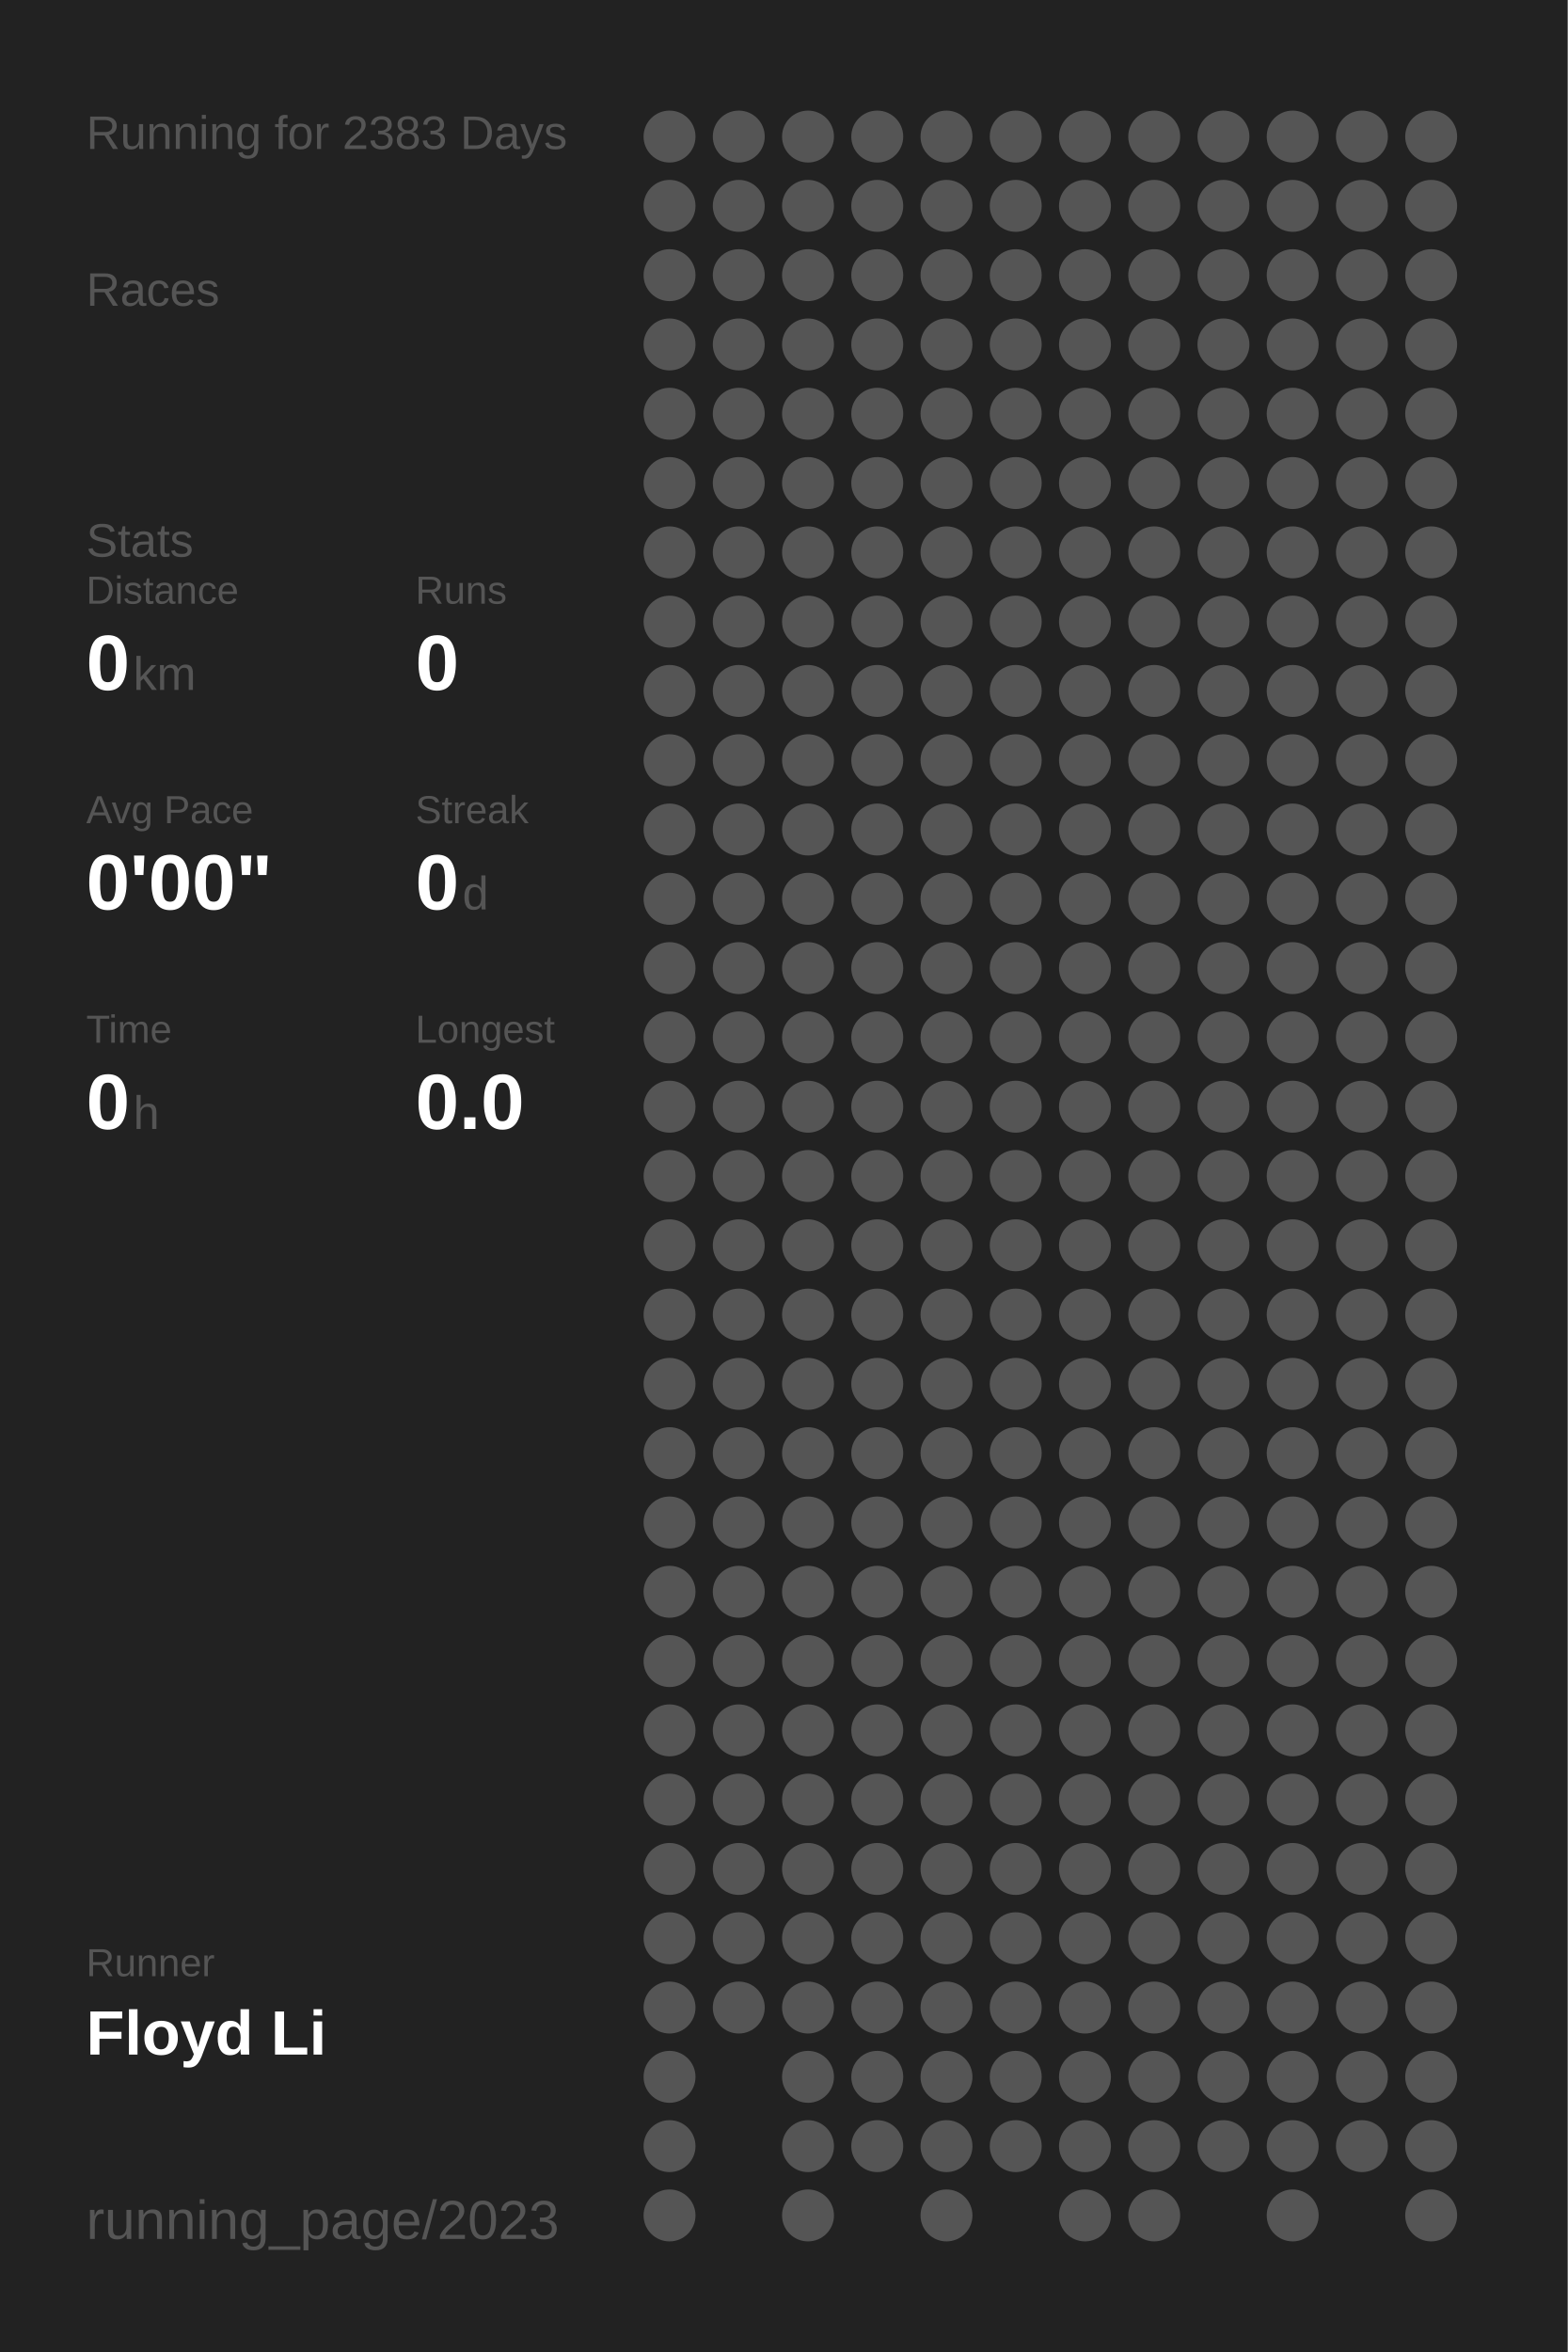
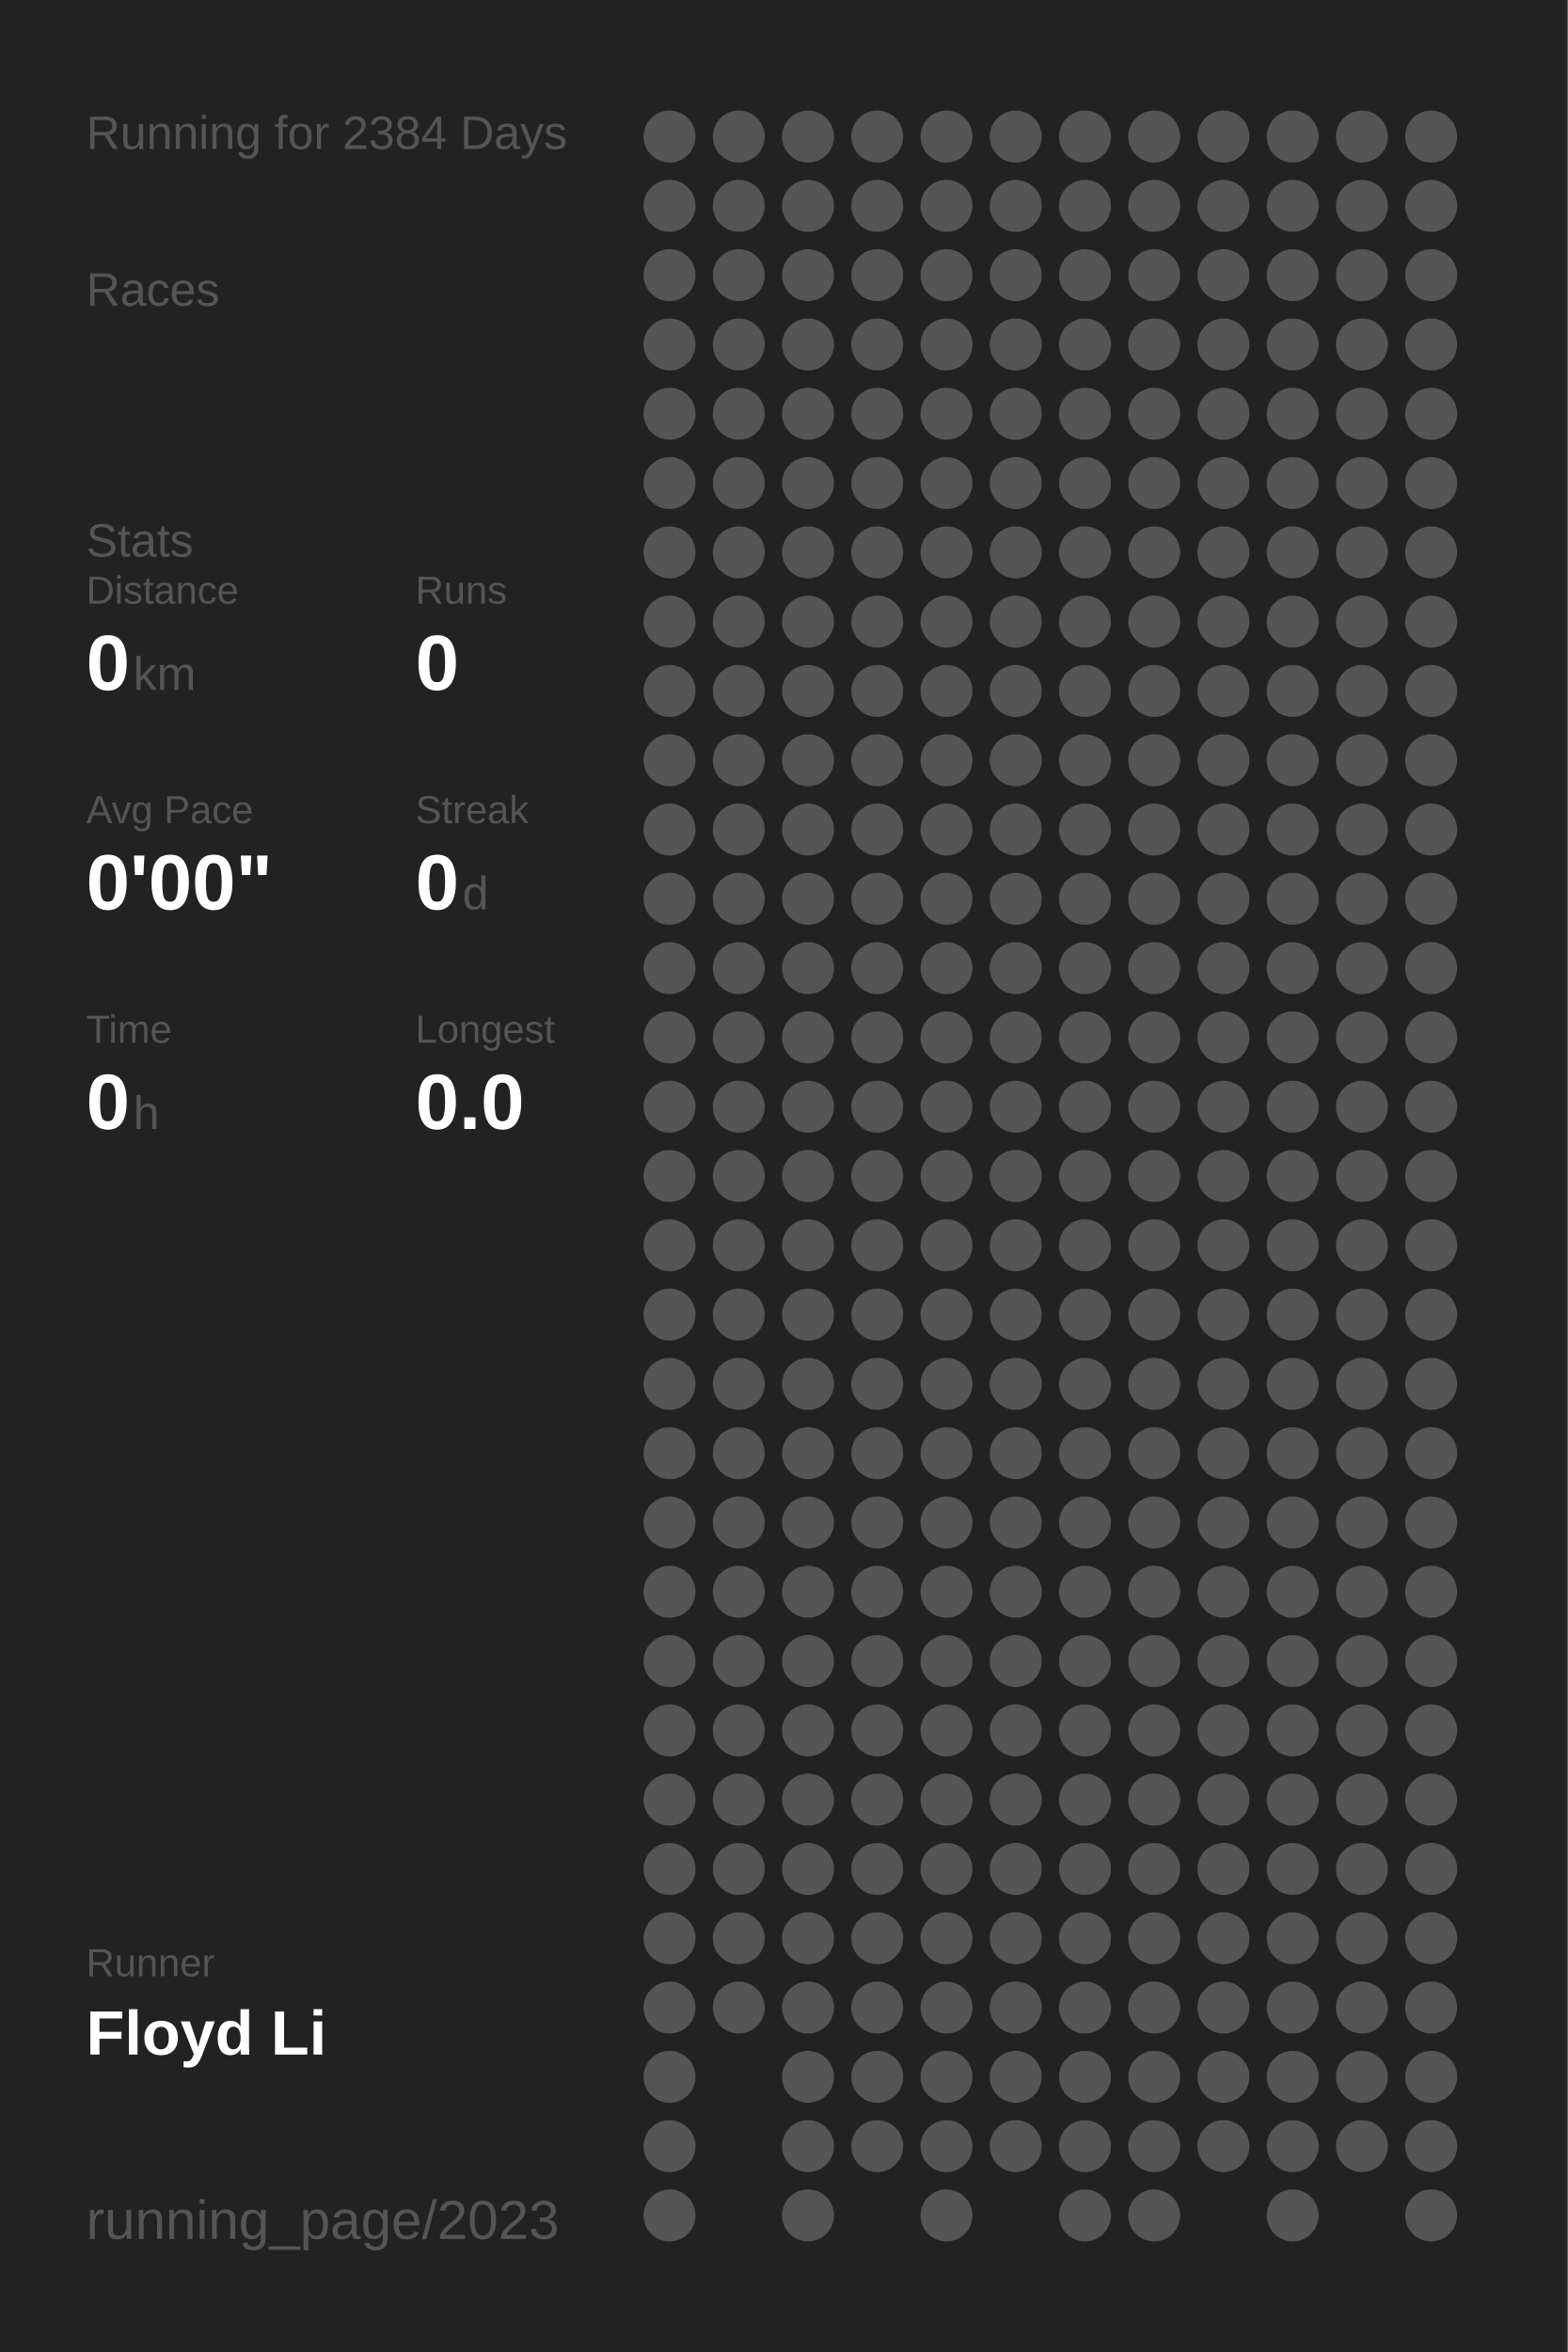
<svg xmlns="http://www.w3.org/2000/svg" baseProfile="full" height="300mm" version="1.1" viewBox="0,0,200,300" width="200mm">
  <defs />
  <rect fill="#222222" height="300" width="200" x="0" y="0" />
-   <text fill="#555555" style="font-size:6px; font-family:Arial;" x="11" y="19">Running for 2383 Days</text>
+   <text fill="#555555" style="font-size:6px; font-family:Arial;" x="11" y="19">Running for 2384 Days</text>
  <text fill="#555555" style="font-size:6px; font-family:Arial;" x="11" y="39">Races</text>
  <text fill="#555555" style="font-size:6px; font-family:Arial;" x="11" y="71">Stats</text>
  <text fill="#555555" style="font-size:5px; font-family:Arial;" x="11" y="77">Distance</text>
  <text fill="#FFFFFF" style="font-size:10px; font-family:Arial; font-weight:bold;" x="11" y="88">0</text>
  <text fill="#555555" style="font-size:6px; font-family:Arial;" x="17" y="88">km</text>
  <text fill="#555555" style="font-size:5px; font-family:Arial;" x="53" y="77">Runs</text>
  <text fill="#FFFFFF" style="font-size:10px; font-family:Arial; font-weight:bold;" x="53" y="88">0</text>
  <text fill="#555555" style="font-size:5px; font-family:Arial;" x="11" y="105">Avg Pace</text>
  <text fill="#FFFFFF" style="font-size:10px; font-family:Arial; font-weight:bold;" x="11" y="116">0'00"</text>
  <text fill="#555555" style="font-size:5px; font-family:Arial;" x="53" y="105">Streak</text>
  <text fill="#FFFFFF" style="font-size:10px; font-family:Arial; font-weight:bold;" x="53" y="116">0</text>
  <text fill="#555555" style="font-size:6px; font-family:Arial;" x="59" y="116">d</text>
  <text fill="#555555" style="font-size:5px; font-family:Arial;" x="11" y="133">Time</text>
  <text fill="#FFFFFF" style="font-size:10px; font-family:Arial; font-weight:bold;" x="11" y="144">0</text>
  <text fill="#555555" style="font-size:6px; font-family:Arial;" x="17" y="144">h</text>
  <text fill="#555555" style="font-size:5px; font-family:Arial;" x="53" y="133">Longest</text>
  <text fill="#FFFFFF" style="font-size:10px; font-family:Arial; font-weight:bold;" x="53" y="144">0.0</text>
  <text fill="#555555" style="font-size:5px; font-family:Arial;" x="11" y="252.065">Runner</text>
  <text fill="#FFFFFF" style="font-size:8px; font-family:Arial; font-weight:bold;" x="11" y="262.065">Floyd Li</text>
  <text fill="#555555" style="font-size:7px; font-family:Arial;" x="11" y="285.581">running_page/2023</text>
  <circle cx="85.417" cy="17.419" fill="#555555" r="3.312" />
  <circle cx="85.417" cy="26.258" fill="#555555" r="3.312" />
  <circle cx="85.417" cy="35.097" fill="#555555" r="3.312" />
  <circle cx="85.417" cy="43.935" fill="#555555" r="3.312" />
  <circle cx="85.417" cy="52.774" fill="#555555" r="3.312" />
  <circle cx="85.417" cy="61.613" fill="#555555" r="3.312" />
  <circle cx="85.417" cy="70.452" fill="#555555" r="3.312" />
  <circle cx="85.417" cy="79.29" fill="#555555" r="3.312" />
  <circle cx="85.417" cy="88.129" fill="#555555" r="3.312" />
  <circle cx="85.417" cy="96.968" fill="#555555" r="3.312" />
  <circle cx="85.417" cy="105.806" fill="#555555" r="3.312" />
  <circle cx="85.417" cy="114.645" fill="#555555" r="3.312" />
  <circle cx="85.417" cy="123.484" fill="#555555" r="3.312" />
  <circle cx="85.417" cy="132.323" fill="#555555" r="3.312" />
  <circle cx="85.417" cy="141.161" fill="#555555" r="3.312" />
  <circle cx="85.417" cy="150" fill="#555555" r="3.312" />
  <circle cx="85.417" cy="158.839" fill="#555555" r="3.312" />
  <circle cx="85.417" cy="167.677" fill="#555555" r="3.312" />
  <circle cx="85.417" cy="176.516" fill="#555555" r="3.312" />
  <circle cx="85.417" cy="185.355" fill="#555555" r="3.312" />
  <circle cx="85.417" cy="194.194" fill="#555555" r="3.312" />
  <circle cx="85.417" cy="203.032" fill="#555555" r="3.312" />
  <circle cx="85.417" cy="211.871" fill="#555555" r="3.312" />
  <circle cx="85.417" cy="220.71" fill="#555555" r="3.312" />
  <circle cx="85.417" cy="229.548" fill="#555555" r="3.312" />
  <circle cx="85.417" cy="238.387" fill="#555555" r="3.312" />
  <circle cx="85.417" cy="247.226" fill="#555555" r="3.312" />
  <circle cx="85.417" cy="256.065" fill="#555555" r="3.312" />
  <circle cx="85.417" cy="264.903" fill="#555555" r="3.312" />
  <circle cx="85.417" cy="273.742" fill="#555555" r="3.312" />
  <circle cx="85.417" cy="282.581" fill="#555555" r="3.312" />
  <circle cx="94.25" cy="17.419" fill="#555555" r="3.312" />
  <circle cx="94.25" cy="26.258" fill="#555555" r="3.312" />
  <circle cx="94.25" cy="35.097" fill="#555555" r="3.312" />
  <circle cx="94.25" cy="43.935" fill="#555555" r="3.312" />
  <circle cx="94.25" cy="52.774" fill="#555555" r="3.312" />
  <circle cx="94.25" cy="61.613" fill="#555555" r="3.312" />
  <circle cx="94.25" cy="70.452" fill="#555555" r="3.312" />
  <circle cx="94.25" cy="79.29" fill="#555555" r="3.312" />
  <circle cx="94.25" cy="88.129" fill="#555555" r="3.312" />
  <circle cx="94.25" cy="96.968" fill="#555555" r="3.312" />
  <circle cx="94.25" cy="105.806" fill="#555555" r="3.312" />
  <circle cx="94.25" cy="114.645" fill="#555555" r="3.312" />
  <circle cx="94.25" cy="123.484" fill="#555555" r="3.312" />
  <circle cx="94.25" cy="132.323" fill="#555555" r="3.312" />
  <circle cx="94.25" cy="141.161" fill="#555555" r="3.312" />
  <circle cx="94.25" cy="150" fill="#555555" r="3.312" />
  <circle cx="94.25" cy="158.839" fill="#555555" r="3.312" />
  <circle cx="94.25" cy="167.677" fill="#555555" r="3.312" />
  <circle cx="94.25" cy="176.516" fill="#555555" r="3.312" />
  <circle cx="94.25" cy="185.355" fill="#555555" r="3.312" />
  <circle cx="94.25" cy="194.194" fill="#555555" r="3.312" />
  <circle cx="94.25" cy="203.032" fill="#555555" r="3.312" />
  <circle cx="94.25" cy="211.871" fill="#555555" r="3.312" />
  <circle cx="94.25" cy="220.71" fill="#555555" r="3.312" />
  <circle cx="94.25" cy="229.548" fill="#555555" r="3.312" />
  <circle cx="94.25" cy="238.387" fill="#555555" r="3.312" />
  <circle cx="94.25" cy="247.226" fill="#555555" r="3.312" />
  <circle cx="94.25" cy="256.065" fill="#555555" r="3.312" />
  <circle cx="103.083" cy="17.419" fill="#555555" r="3.312" />
  <circle cx="103.083" cy="26.258" fill="#555555" r="3.312" />
  <circle cx="103.083" cy="35.097" fill="#555555" r="3.312" />
  <circle cx="103.083" cy="43.935" fill="#555555" r="3.312" />
  <circle cx="103.083" cy="52.774" fill="#555555" r="3.312" />
  <circle cx="103.083" cy="61.613" fill="#555555" r="3.312" />
  <circle cx="103.083" cy="70.452" fill="#555555" r="3.312" />
  <circle cx="103.083" cy="79.29" fill="#555555" r="3.312" />
  <circle cx="103.083" cy="88.129" fill="#555555" r="3.312" />
  <circle cx="103.083" cy="96.968" fill="#555555" r="3.312" />
  <circle cx="103.083" cy="105.806" fill="#555555" r="3.312" />
  <circle cx="103.083" cy="114.645" fill="#555555" r="3.312" />
  <circle cx="103.083" cy="123.484" fill="#555555" r="3.312" />
  <circle cx="103.083" cy="132.323" fill="#555555" r="3.312" />
  <circle cx="103.083" cy="141.161" fill="#555555" r="3.312" />
  <circle cx="103.083" cy="150" fill="#555555" r="3.312" />
  <circle cx="103.083" cy="158.839" fill="#555555" r="3.312" />
  <circle cx="103.083" cy="167.677" fill="#555555" r="3.312" />
  <circle cx="103.083" cy="176.516" fill="#555555" r="3.312" />
  <circle cx="103.083" cy="185.355" fill="#555555" r="3.312" />
  <circle cx="103.083" cy="194.194" fill="#555555" r="3.312" />
  <circle cx="103.083" cy="203.032" fill="#555555" r="3.312" />
  <circle cx="103.083" cy="211.871" fill="#555555" r="3.312" />
  <circle cx="103.083" cy="220.71" fill="#555555" r="3.312" />
  <circle cx="103.083" cy="229.548" fill="#555555" r="3.312" />
  <circle cx="103.083" cy="238.387" fill="#555555" r="3.312" />
  <circle cx="103.083" cy="247.226" fill="#555555" r="3.312" />
  <circle cx="103.083" cy="256.065" fill="#555555" r="3.312" />
  <circle cx="103.083" cy="264.903" fill="#555555" r="3.312" />
  <circle cx="103.083" cy="273.742" fill="#555555" r="3.312" />
  <circle cx="103.083" cy="282.581" fill="#555555" r="3.312" />
  <circle cx="111.917" cy="17.419" fill="#555555" r="3.312" />
  <circle cx="111.917" cy="26.258" fill="#555555" r="3.312" />
  <circle cx="111.917" cy="35.097" fill="#555555" r="3.312" />
  <circle cx="111.917" cy="43.935" fill="#555555" r="3.312" />
  <circle cx="111.917" cy="52.774" fill="#555555" r="3.312" />
  <circle cx="111.917" cy="61.613" fill="#555555" r="3.312" />
  <circle cx="111.917" cy="70.452" fill="#555555" r="3.312" />
  <circle cx="111.917" cy="79.29" fill="#555555" r="3.312" />
  <circle cx="111.917" cy="88.129" fill="#555555" r="3.312" />
  <circle cx="111.917" cy="96.968" fill="#555555" r="3.312" />
  <circle cx="111.917" cy="105.806" fill="#555555" r="3.312" />
  <circle cx="111.917" cy="114.645" fill="#555555" r="3.312" />
  <circle cx="111.917" cy="123.484" fill="#555555" r="3.312" />
  <circle cx="111.917" cy="132.323" fill="#555555" r="3.312" />
  <circle cx="111.917" cy="141.161" fill="#555555" r="3.312" />
  <circle cx="111.917" cy="150" fill="#555555" r="3.312" />
  <circle cx="111.917" cy="158.839" fill="#555555" r="3.312" />
  <circle cx="111.917" cy="167.677" fill="#555555" r="3.312" />
  <circle cx="111.917" cy="176.516" fill="#555555" r="3.312" />
  <circle cx="111.917" cy="185.355" fill="#555555" r="3.312" />
  <circle cx="111.917" cy="194.194" fill="#555555" r="3.312" />
  <circle cx="111.917" cy="203.032" fill="#555555" r="3.312" />
  <circle cx="111.917" cy="211.871" fill="#555555" r="3.312" />
  <circle cx="111.917" cy="220.71" fill="#555555" r="3.312" />
  <circle cx="111.917" cy="229.548" fill="#555555" r="3.312" />
  <circle cx="111.917" cy="238.387" fill="#555555" r="3.312" />
  <circle cx="111.917" cy="247.226" fill="#555555" r="3.312" />
  <circle cx="111.917" cy="256.065" fill="#555555" r="3.312" />
  <circle cx="111.917" cy="264.903" fill="#555555" r="3.312" />
  <circle cx="111.917" cy="273.742" fill="#555555" r="3.312" />
  <circle cx="120.75" cy="17.419" fill="#555555" r="3.312" />
  <circle cx="120.75" cy="26.258" fill="#555555" r="3.312" />
  <circle cx="120.75" cy="35.097" fill="#555555" r="3.312" />
  <circle cx="120.75" cy="43.935" fill="#555555" r="3.312" />
  <circle cx="120.75" cy="52.774" fill="#555555" r="3.312" />
  <circle cx="120.75" cy="61.613" fill="#555555" r="3.312" />
  <circle cx="120.75" cy="70.452" fill="#555555" r="3.312" />
  <circle cx="120.75" cy="79.29" fill="#555555" r="3.312" />
  <circle cx="120.75" cy="88.129" fill="#555555" r="3.312" />
  <circle cx="120.75" cy="96.968" fill="#555555" r="3.312" />
  <circle cx="120.75" cy="105.806" fill="#555555" r="3.312" />
  <circle cx="120.75" cy="114.645" fill="#555555" r="3.312" />
  <circle cx="120.75" cy="123.484" fill="#555555" r="3.312" />
  <circle cx="120.75" cy="132.323" fill="#555555" r="3.312" />
  <circle cx="120.75" cy="141.161" fill="#555555" r="3.312" />
  <circle cx="120.75" cy="150" fill="#555555" r="3.312" />
  <circle cx="120.75" cy="158.839" fill="#555555" r="3.312" />
  <circle cx="120.75" cy="167.677" fill="#555555" r="3.312" />
  <circle cx="120.75" cy="176.516" fill="#555555" r="3.312" />
  <circle cx="120.75" cy="185.355" fill="#555555" r="3.312" />
  <circle cx="120.75" cy="194.194" fill="#555555" r="3.312" />
  <circle cx="120.75" cy="203.032" fill="#555555" r="3.312" />
  <circle cx="120.75" cy="211.871" fill="#555555" r="3.312" />
  <circle cx="120.75" cy="220.71" fill="#555555" r="3.312" />
  <circle cx="120.75" cy="229.548" fill="#555555" r="3.312" />
  <circle cx="120.75" cy="238.387" fill="#555555" r="3.312" />
  <circle cx="120.75" cy="247.226" fill="#555555" r="3.312" />
  <circle cx="120.75" cy="256.065" fill="#555555" r="3.312" />
  <circle cx="120.75" cy="264.903" fill="#555555" r="3.312" />
  <circle cx="120.75" cy="273.742" fill="#555555" r="3.312" />
  <circle cx="120.75" cy="282.581" fill="#555555" r="3.312" />
  <circle cx="129.583" cy="17.419" fill="#555555" r="3.312" />
  <circle cx="129.583" cy="26.258" fill="#555555" r="3.312" />
  <circle cx="129.583" cy="35.097" fill="#555555" r="3.312" />
  <circle cx="129.583" cy="43.935" fill="#555555" r="3.312" />
  <circle cx="129.583" cy="52.774" fill="#555555" r="3.312" />
  <circle cx="129.583" cy="61.613" fill="#555555" r="3.312" />
  <circle cx="129.583" cy="70.452" fill="#555555" r="3.312" />
  <circle cx="129.583" cy="79.29" fill="#555555" r="3.312" />
  <circle cx="129.583" cy="88.129" fill="#555555" r="3.312" />
  <circle cx="129.583" cy="96.968" fill="#555555" r="3.312" />
  <circle cx="129.583" cy="105.806" fill="#555555" r="3.312" />
  <circle cx="129.583" cy="114.645" fill="#555555" r="3.312" />
  <circle cx="129.583" cy="123.484" fill="#555555" r="3.312" />
  <circle cx="129.583" cy="132.323" fill="#555555" r="3.312" />
  <circle cx="129.583" cy="141.161" fill="#555555" r="3.312" />
  <circle cx="129.583" cy="150" fill="#555555" r="3.312" />
  <circle cx="129.583" cy="158.839" fill="#555555" r="3.312" />
  <circle cx="129.583" cy="167.677" fill="#555555" r="3.312" />
  <circle cx="129.583" cy="176.516" fill="#555555" r="3.312" />
  <circle cx="129.583" cy="185.355" fill="#555555" r="3.312" />
  <circle cx="129.583" cy="194.194" fill="#555555" r="3.312" />
  <circle cx="129.583" cy="203.032" fill="#555555" r="3.312" />
  <circle cx="129.583" cy="211.871" fill="#555555" r="3.312" />
  <circle cx="129.583" cy="220.71" fill="#555555" r="3.312" />
  <circle cx="129.583" cy="229.548" fill="#555555" r="3.312" />
  <circle cx="129.583" cy="238.387" fill="#555555" r="3.312" />
  <circle cx="129.583" cy="247.226" fill="#555555" r="3.312" />
  <circle cx="129.583" cy="256.065" fill="#555555" r="3.312" />
  <circle cx="129.583" cy="264.903" fill="#555555" r="3.312" />
  <circle cx="129.583" cy="273.742" fill="#555555" r="3.312" />
  <circle cx="138.417" cy="17.419" fill="#555555" r="3.312" />
  <circle cx="138.417" cy="26.258" fill="#555555" r="3.312" />
  <circle cx="138.417" cy="35.097" fill="#555555" r="3.312" />
  <circle cx="138.417" cy="43.935" fill="#555555" r="3.312" />
  <circle cx="138.417" cy="52.774" fill="#555555" r="3.312" />
  <circle cx="138.417" cy="61.613" fill="#555555" r="3.312" />
  <circle cx="138.417" cy="70.452" fill="#555555" r="3.312" />
  <circle cx="138.417" cy="79.29" fill="#555555" r="3.312" />
  <circle cx="138.417" cy="88.129" fill="#555555" r="3.312" />
  <circle cx="138.417" cy="96.968" fill="#555555" r="3.312" />
  <circle cx="138.417" cy="105.806" fill="#555555" r="3.312" />
  <circle cx="138.417" cy="114.645" fill="#555555" r="3.312" />
  <circle cx="138.417" cy="123.484" fill="#555555" r="3.312" />
  <circle cx="138.417" cy="132.323" fill="#555555" r="3.312" />
  <circle cx="138.417" cy="141.161" fill="#555555" r="3.312" />
  <circle cx="138.417" cy="150" fill="#555555" r="3.312" />
  <circle cx="138.417" cy="158.839" fill="#555555" r="3.312" />
  <circle cx="138.417" cy="167.677" fill="#555555" r="3.312" />
  <circle cx="138.417" cy="176.516" fill="#555555" r="3.312" />
  <circle cx="138.417" cy="185.355" fill="#555555" r="3.312" />
  <circle cx="138.417" cy="194.194" fill="#555555" r="3.312" />
  <circle cx="138.417" cy="203.032" fill="#555555" r="3.312" />
  <circle cx="138.417" cy="211.871" fill="#555555" r="3.312" />
  <circle cx="138.417" cy="220.71" fill="#555555" r="3.312" />
  <circle cx="138.417" cy="229.548" fill="#555555" r="3.312" />
  <circle cx="138.417" cy="238.387" fill="#555555" r="3.312" />
  <circle cx="138.417" cy="247.226" fill="#555555" r="3.312" />
  <circle cx="138.417" cy="256.065" fill="#555555" r="3.312" />
  <circle cx="138.417" cy="264.903" fill="#555555" r="3.312" />
  <circle cx="138.417" cy="273.742" fill="#555555" r="3.312" />
  <circle cx="138.417" cy="282.581" fill="#555555" r="3.312" />
  <circle cx="147.25" cy="17.419" fill="#555555" r="3.312" />
  <circle cx="147.25" cy="26.258" fill="#555555" r="3.312" />
  <circle cx="147.25" cy="35.097" fill="#555555" r="3.312" />
  <circle cx="147.25" cy="43.935" fill="#555555" r="3.312" />
  <circle cx="147.25" cy="52.774" fill="#555555" r="3.312" />
  <circle cx="147.25" cy="61.613" fill="#555555" r="3.312" />
  <circle cx="147.25" cy="70.452" fill="#555555" r="3.312" />
  <circle cx="147.25" cy="79.29" fill="#555555" r="3.312" />
  <circle cx="147.25" cy="88.129" fill="#555555" r="3.312" />
  <circle cx="147.25" cy="96.968" fill="#555555" r="3.312" />
  <circle cx="147.25" cy="105.806" fill="#555555" r="3.312" />
  <circle cx="147.25" cy="114.645" fill="#555555" r="3.312" />
  <circle cx="147.25" cy="123.484" fill="#555555" r="3.312" />
  <circle cx="147.25" cy="132.323" fill="#555555" r="3.312" />
  <circle cx="147.25" cy="141.161" fill="#555555" r="3.312" />
  <circle cx="147.25" cy="150" fill="#555555" r="3.312" />
  <circle cx="147.25" cy="158.839" fill="#555555" r="3.312" />
  <circle cx="147.25" cy="167.677" fill="#555555" r="3.312" />
  <circle cx="147.25" cy="176.516" fill="#555555" r="3.312" />
  <circle cx="147.25" cy="185.355" fill="#555555" r="3.312" />
  <circle cx="147.25" cy="194.194" fill="#555555" r="3.312" />
  <circle cx="147.25" cy="203.032" fill="#555555" r="3.312" />
  <circle cx="147.25" cy="211.871" fill="#555555" r="3.312" />
  <circle cx="147.25" cy="220.71" fill="#555555" r="3.312" />
  <circle cx="147.25" cy="229.548" fill="#555555" r="3.312" />
  <circle cx="147.25" cy="238.387" fill="#555555" r="3.312" />
  <circle cx="147.25" cy="247.226" fill="#555555" r="3.312" />
  <circle cx="147.25" cy="256.065" fill="#555555" r="3.312" />
  <circle cx="147.25" cy="264.903" fill="#555555" r="3.312" />
  <circle cx="147.25" cy="273.742" fill="#555555" r="3.312" />
  <circle cx="147.25" cy="282.581" fill="#555555" r="3.312" />
  <circle cx="156.083" cy="17.419" fill="#555555" r="3.312" />
  <circle cx="156.083" cy="26.258" fill="#555555" r="3.312" />
  <circle cx="156.083" cy="35.097" fill="#555555" r="3.312" />
  <circle cx="156.083" cy="43.935" fill="#555555" r="3.312" />
  <circle cx="156.083" cy="52.774" fill="#555555" r="3.312" />
  <circle cx="156.083" cy="61.613" fill="#555555" r="3.312" />
  <circle cx="156.083" cy="70.452" fill="#555555" r="3.312" />
  <circle cx="156.083" cy="79.29" fill="#555555" r="3.312" />
  <circle cx="156.083" cy="88.129" fill="#555555" r="3.312" />
  <circle cx="156.083" cy="96.968" fill="#555555" r="3.312" />
  <circle cx="156.083" cy="105.806" fill="#555555" r="3.312" />
  <circle cx="156.083" cy="114.645" fill="#555555" r="3.312" />
  <circle cx="156.083" cy="123.484" fill="#555555" r="3.312" />
  <circle cx="156.083" cy="132.323" fill="#555555" r="3.312" />
  <circle cx="156.083" cy="141.161" fill="#555555" r="3.312" />
  <circle cx="156.083" cy="150" fill="#555555" r="3.312" />
  <circle cx="156.083" cy="158.839" fill="#555555" r="3.312" />
  <circle cx="156.083" cy="167.677" fill="#555555" r="3.312" />
  <circle cx="156.083" cy="176.516" fill="#555555" r="3.312" />
  <circle cx="156.083" cy="185.355" fill="#555555" r="3.312" />
  <circle cx="156.083" cy="194.194" fill="#555555" r="3.312" />
  <circle cx="156.083" cy="203.032" fill="#555555" r="3.312" />
  <circle cx="156.083" cy="211.871" fill="#555555" r="3.312" />
  <circle cx="156.083" cy="220.71" fill="#555555" r="3.312" />
  <circle cx="156.083" cy="229.548" fill="#555555" r="3.312" />
  <circle cx="156.083" cy="238.387" fill="#555555" r="3.312" />
  <circle cx="156.083" cy="247.226" fill="#555555" r="3.312" />
  <circle cx="156.083" cy="256.065" fill="#555555" r="3.312" />
  <circle cx="156.083" cy="264.903" fill="#555555" r="3.312" />
  <circle cx="156.083" cy="273.742" fill="#555555" r="3.312" />
  <circle cx="164.917" cy="17.419" fill="#555555" r="3.312" />
  <circle cx="164.917" cy="26.258" fill="#555555" r="3.312" />
  <circle cx="164.917" cy="35.097" fill="#555555" r="3.312" />
  <circle cx="164.917" cy="43.935" fill="#555555" r="3.312" />
  <circle cx="164.917" cy="52.774" fill="#555555" r="3.312" />
  <circle cx="164.917" cy="61.613" fill="#555555" r="3.312" />
  <circle cx="164.917" cy="70.452" fill="#555555" r="3.312" />
  <circle cx="164.917" cy="79.29" fill="#555555" r="3.312" />
  <circle cx="164.917" cy="88.129" fill="#555555" r="3.312" />
  <circle cx="164.917" cy="96.968" fill="#555555" r="3.312" />
  <circle cx="164.917" cy="105.806" fill="#555555" r="3.312" />
  <circle cx="164.917" cy="114.645" fill="#555555" r="3.312" />
  <circle cx="164.917" cy="123.484" fill="#555555" r="3.312" />
  <circle cx="164.917" cy="132.323" fill="#555555" r="3.312" />
  <circle cx="164.917" cy="141.161" fill="#555555" r="3.312" />
  <circle cx="164.917" cy="150" fill="#555555" r="3.312" />
  <circle cx="164.917" cy="158.839" fill="#555555" r="3.312" />
  <circle cx="164.917" cy="167.677" fill="#555555" r="3.312" />
  <circle cx="164.917" cy="176.516" fill="#555555" r="3.312" />
  <circle cx="164.917" cy="185.355" fill="#555555" r="3.312" />
  <circle cx="164.917" cy="194.194" fill="#555555" r="3.312" />
  <circle cx="164.917" cy="203.032" fill="#555555" r="3.312" />
  <circle cx="164.917" cy="211.871" fill="#555555" r="3.312" />
  <circle cx="164.917" cy="220.71" fill="#555555" r="3.312" />
  <circle cx="164.917" cy="229.548" fill="#555555" r="3.312" />
  <circle cx="164.917" cy="238.387" fill="#555555" r="3.312" />
  <circle cx="164.917" cy="247.226" fill="#555555" r="3.312" />
  <circle cx="164.917" cy="256.065" fill="#555555" r="3.312" />
  <circle cx="164.917" cy="264.903" fill="#555555" r="3.312" />
  <circle cx="164.917" cy="273.742" fill="#555555" r="3.312" />
  <circle cx="164.917" cy="282.581" fill="#555555" r="3.312" />
  <circle cx="173.75" cy="17.419" fill="#555555" r="3.312" />
  <circle cx="173.75" cy="26.258" fill="#555555" r="3.312" />
  <circle cx="173.75" cy="35.097" fill="#555555" r="3.312" />
  <circle cx="173.75" cy="43.935" fill="#555555" r="3.312" />
  <circle cx="173.75" cy="52.774" fill="#555555" r="3.312" />
  <circle cx="173.75" cy="61.613" fill="#555555" r="3.312" />
  <circle cx="173.75" cy="70.452" fill="#555555" r="3.312" />
  <circle cx="173.75" cy="79.29" fill="#555555" r="3.312" />
  <circle cx="173.75" cy="88.129" fill="#555555" r="3.312" />
  <circle cx="173.75" cy="96.968" fill="#555555" r="3.312" />
  <circle cx="173.75" cy="105.806" fill="#555555" r="3.312" />
  <circle cx="173.75" cy="114.645" fill="#555555" r="3.312" />
  <circle cx="173.75" cy="123.484" fill="#555555" r="3.312" />
  <circle cx="173.75" cy="132.323" fill="#555555" r="3.312" />
  <circle cx="173.75" cy="141.161" fill="#555555" r="3.312" />
  <circle cx="173.75" cy="150" fill="#555555" r="3.312" />
  <circle cx="173.75" cy="158.839" fill="#555555" r="3.312" />
  <circle cx="173.75" cy="167.677" fill="#555555" r="3.312" />
  <circle cx="173.75" cy="176.516" fill="#555555" r="3.312" />
  <circle cx="173.75" cy="185.355" fill="#555555" r="3.312" />
  <circle cx="173.75" cy="194.194" fill="#555555" r="3.312" />
  <circle cx="173.75" cy="203.032" fill="#555555" r="3.312" />
  <circle cx="173.75" cy="211.871" fill="#555555" r="3.312" />
  <circle cx="173.75" cy="220.71" fill="#555555" r="3.312" />
  <circle cx="173.75" cy="229.548" fill="#555555" r="3.312" />
  <circle cx="173.75" cy="238.387" fill="#555555" r="3.312" />
  <circle cx="173.75" cy="247.226" fill="#555555" r="3.312" />
  <circle cx="173.75" cy="256.065" fill="#555555" r="3.312" />
  <circle cx="173.75" cy="264.903" fill="#555555" r="3.312" />
  <circle cx="173.75" cy="273.742" fill="#555555" r="3.312" />
  <circle cx="182.583" cy="17.419" fill="#555555" r="3.312" />
  <circle cx="182.583" cy="26.258" fill="#555555" r="3.312" />
  <circle cx="182.583" cy="35.097" fill="#555555" r="3.312" />
  <circle cx="182.583" cy="43.935" fill="#555555" r="3.312" />
  <circle cx="182.583" cy="52.774" fill="#555555" r="3.312" />
  <circle cx="182.583" cy="61.613" fill="#555555" r="3.312" />
  <circle cx="182.583" cy="70.452" fill="#555555" r="3.312" />
  <circle cx="182.583" cy="79.29" fill="#555555" r="3.312" />
  <circle cx="182.583" cy="88.129" fill="#555555" r="3.312" />
  <circle cx="182.583" cy="96.968" fill="#555555" r="3.312" />
  <circle cx="182.583" cy="105.806" fill="#555555" r="3.312" />
  <circle cx="182.583" cy="114.645" fill="#555555" r="3.312" />
  <circle cx="182.583" cy="123.484" fill="#555555" r="3.312" />
  <circle cx="182.583" cy="132.323" fill="#555555" r="3.312" />
  <circle cx="182.583" cy="141.161" fill="#555555" r="3.312" />
  <circle cx="182.583" cy="150" fill="#555555" r="3.312" />
  <circle cx="182.583" cy="158.839" fill="#555555" r="3.312" />
  <circle cx="182.583" cy="167.677" fill="#555555" r="3.312" />
  <circle cx="182.583" cy="176.516" fill="#555555" r="3.312" />
  <circle cx="182.583" cy="185.355" fill="#555555" r="3.312" />
  <circle cx="182.583" cy="194.194" fill="#555555" r="3.312" />
  <circle cx="182.583" cy="203.032" fill="#555555" r="3.312" />
  <circle cx="182.583" cy="211.871" fill="#555555" r="3.312" />
  <circle cx="182.583" cy="220.71" fill="#555555" r="3.312" />
  <circle cx="182.583" cy="229.548" fill="#555555" r="3.312" />
  <circle cx="182.583" cy="238.387" fill="#555555" r="3.312" />
  <circle cx="182.583" cy="247.226" fill="#555555" r="3.312" />
  <circle cx="182.583" cy="256.065" fill="#555555" r="3.312" />
  <circle cx="182.583" cy="264.903" fill="#555555" r="3.312" />
  <circle cx="182.583" cy="273.742" fill="#555555" r="3.312" />
  <circle cx="182.583" cy="282.581" fill="#555555" r="3.312" />
</svg>
